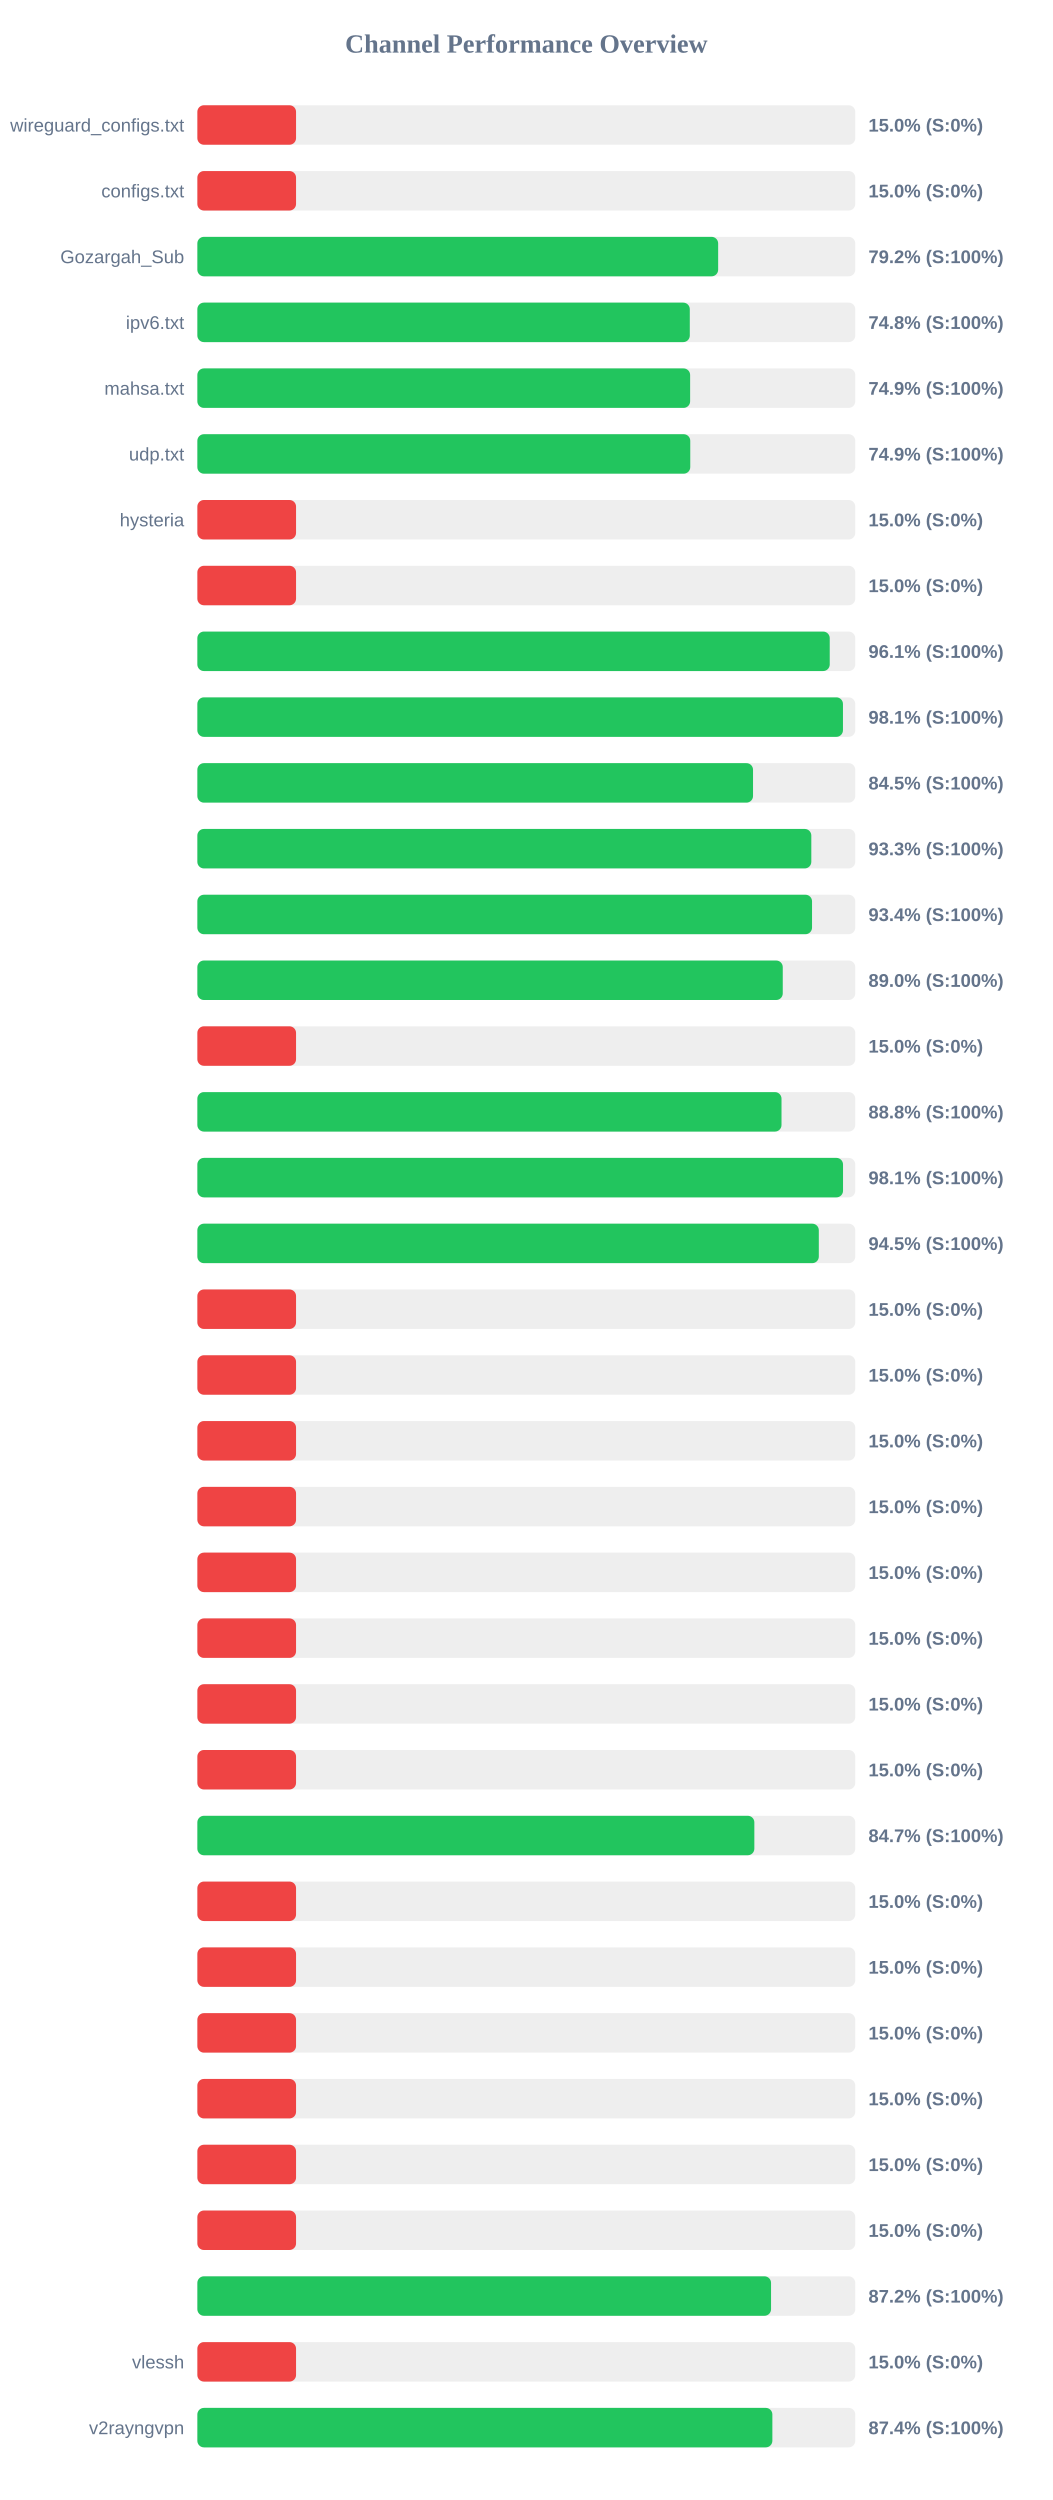
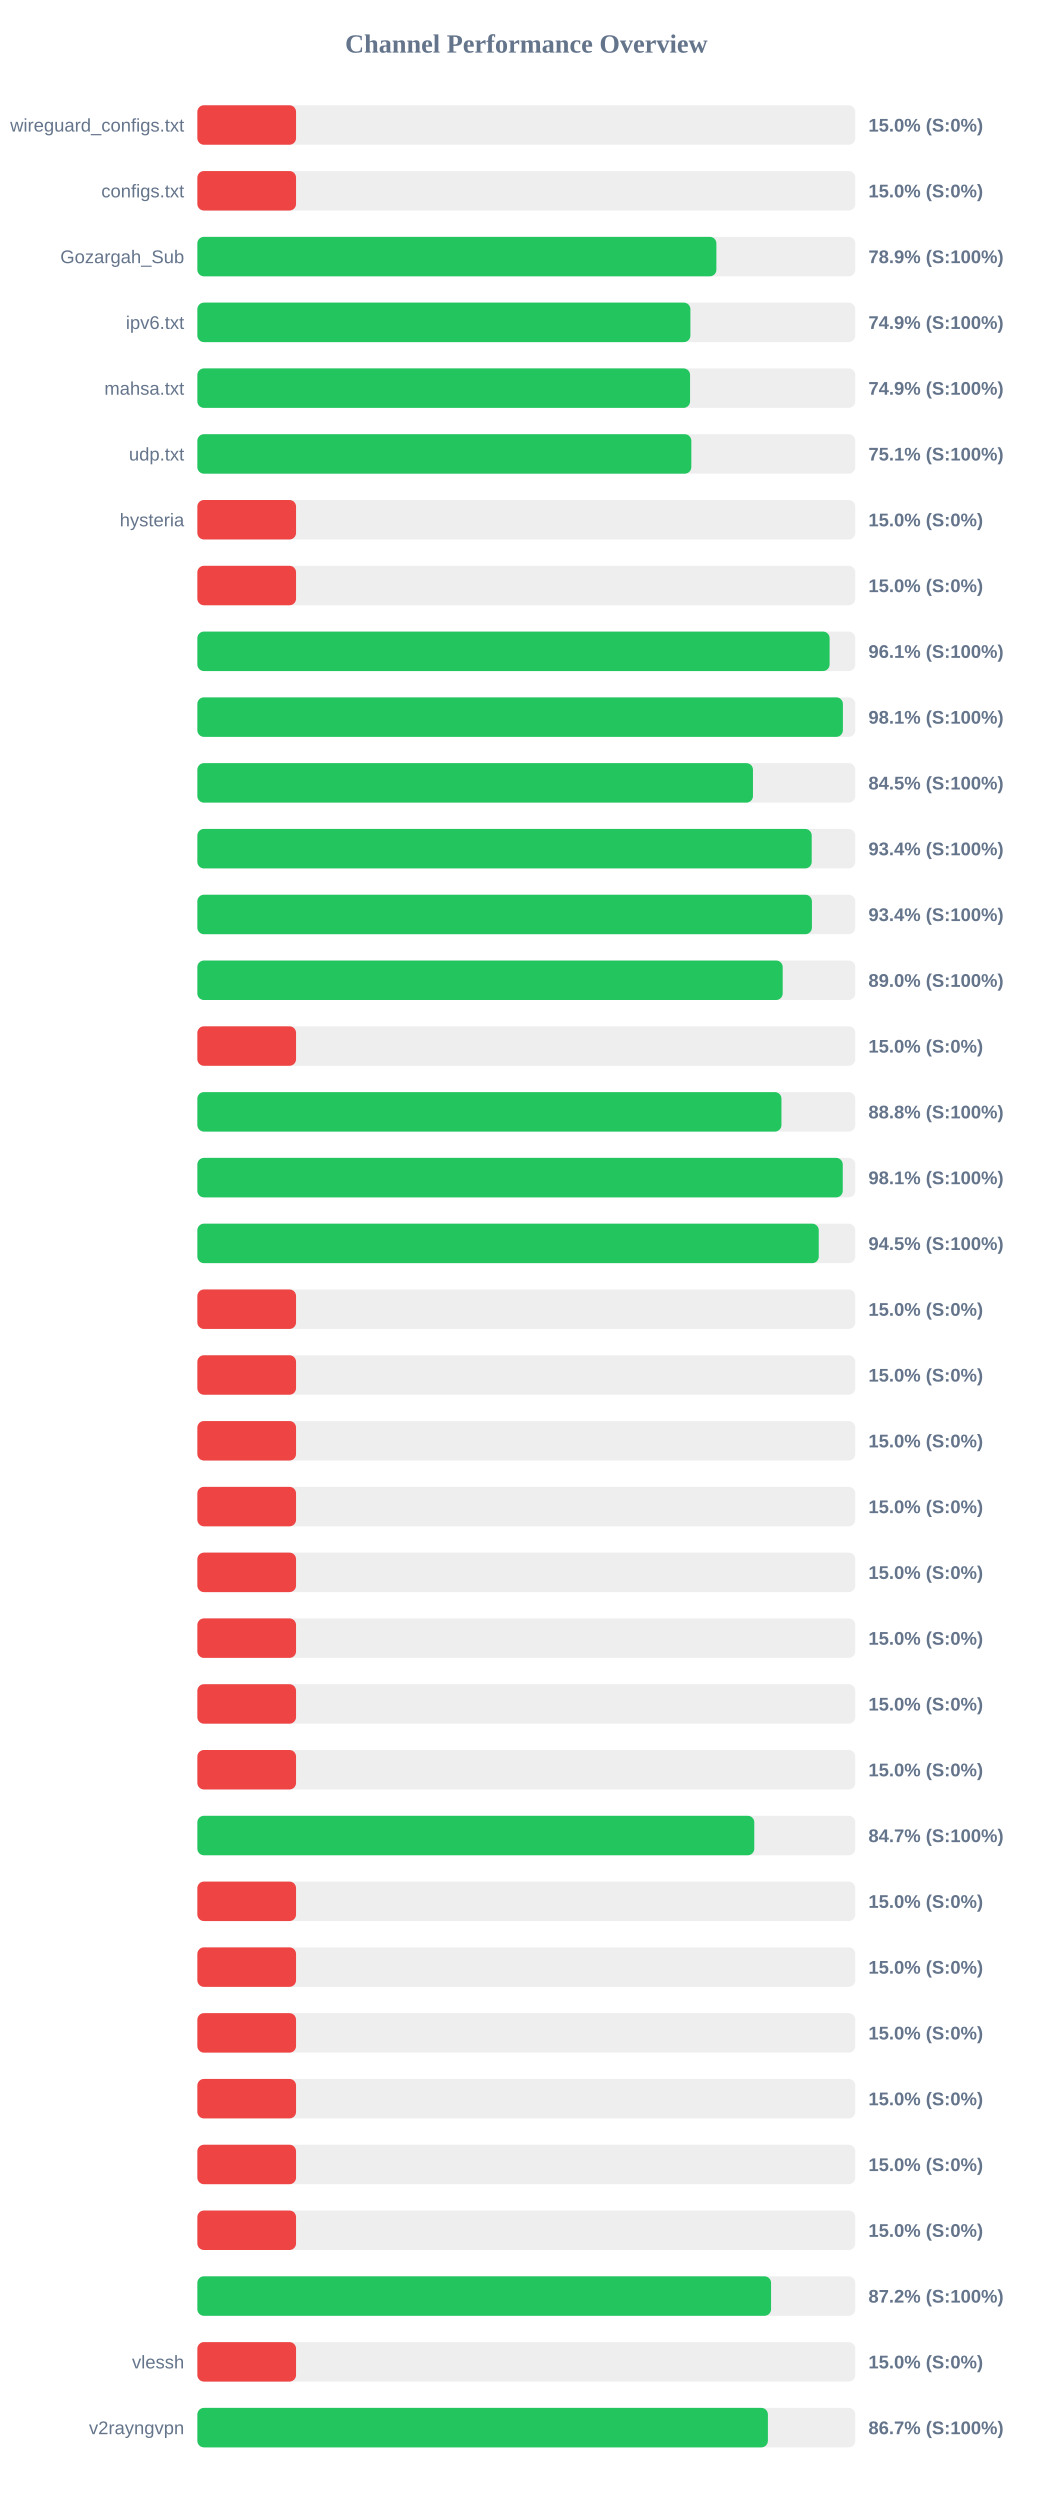
<svg xmlns="http://www.w3.org/2000/svg" width="800" height="1900" version="1.1">
  <style>
        .row { font: 14px Arial; fill: #64748b; }
        .score { font: bold 14px Arial; fill: #64748b; }
    </style>
  <text x="400" y="40" text-anchor="middle" font-size="20px" font-weight="bold" fill="#64748b">Channel Performance Overview</text>
  <rect x="150" y="80" width="500" height="30" fill="#eee" rx="5" />
  <rect x="150" y="80" width="75.0" height="30" fill="#ef4444" rx="5" />
  <text x="140" y="100" text-anchor="end" class="row">wireguard_configs.txt</text>
  <text x="660" y="100" text-anchor="start" class="score">15.0% (S:0%)</text>
  <rect x="150" y="130" width="500" height="30" fill="#eee" rx="5" />
  <rect x="150" y="130" width="75.0" height="30" fill="#ef4444" rx="5" />
  <text x="140" y="150" text-anchor="end" class="row">configs.txt</text>
  <text x="660" y="150" text-anchor="start" class="score">15.0% (S:0%)</text>
  <rect x="150" y="180" width="500" height="30" fill="#eee" rx="5" />
-   <rect x="150" y="180" width="395.8" height="30" fill="#22c55e" rx="5" />
+   <rect x="150" y="180" width="394.45" height="30" fill="#22c55e" rx="5" />
  <text x="140" y="200" text-anchor="end" class="row">Gozargah_Sub</text>
-   <text x="660" y="200" text-anchor="start" class="score">79.2% (S:100%)</text>
+   <text x="660" y="200" text-anchor="start" class="score">78.9% (S:100%)</text>
  <rect x="150" y="230" width="500" height="30" fill="#eee" rx="5" />
-   <rect x="150" y="230" width="374.25" height="30" fill="#22c55e" rx="5" />
+   <rect x="150" y="230" width="374.7" height="30" fill="#22c55e" rx="5" />
  <text x="140" y="250" text-anchor="end" class="row">ipv6.txt</text>
-   <text x="660" y="250" text-anchor="start" class="score">74.8% (S:100%)</text>
+   <text x="660" y="250" text-anchor="start" class="score">74.9% (S:100%)</text>
  <rect x="150" y="280" width="500" height="30" fill="#eee" rx="5" />
-   <rect x="150" y="280" width="374.5" height="30" fill="#22c55e" rx="5" />
+   <rect x="150" y="280" width="374.45" height="30" fill="#22c55e" rx="5" />
  <text x="140" y="300" text-anchor="end" class="row">mahsa.txt</text>
  <text x="660" y="300" text-anchor="start" class="score">74.9% (S:100%)</text>
  <rect x="150" y="330" width="500" height="30" fill="#eee" rx="5" />
-   <rect x="150" y="330" width="374.6" height="30" fill="#22c55e" rx="5" />
+   <rect x="150" y="330" width="375.4" height="30" fill="#22c55e" rx="5" />
  <text x="140" y="350" text-anchor="end" class="row">udp.txt</text>
-   <text x="660" y="350" text-anchor="start" class="score">74.9% (S:100%)</text>
+   <text x="660" y="350" text-anchor="start" class="score">75.1% (S:100%)</text>
  <rect x="150" y="380" width="500" height="30" fill="#eee" rx="5" />
  <rect x="150" y="380" width="75.0" height="30" fill="#ef4444" rx="5" />
  <text x="140" y="400" text-anchor="end" class="row">hysteria</text>
  <text x="660" y="400" text-anchor="start" class="score">15.0% (S:0%)</text>
  <rect x="150" y="430" width="500" height="30" fill="#eee" rx="5" />
  <rect x="150" y="430" width="75.0" height="30" fill="#ef4444" rx="5" />
  <text x="140" y="450" text-anchor="end" class="row" />
  <text x="660" y="450" text-anchor="start" class="score">15.0% (S:0%)</text>
  <rect x="150" y="480" width="500" height="30" fill="#eee" rx="5" />
-   <rect x="150" y="480" width="480.6" height="30" fill="#22c55e" rx="5" />
+   <rect x="150" y="480" width="480.5" height="30" fill="#22c55e" rx="5" />
  <text x="140" y="500" text-anchor="end" class="row" />
  <text x="660" y="500" text-anchor="start" class="score">96.1% (S:100%)</text>
  <rect x="150" y="530" width="500" height="30" fill="#eee" rx="5" />
-   <rect x="150" y="530" width="490.65" height="30" fill="#22c55e" rx="5" />
+   <rect x="150" y="530" width="490.6" height="30" fill="#22c55e" rx="5" />
  <text x="140" y="550" text-anchor="end" class="row" />
  <text x="660" y="550" text-anchor="start" class="score">98.1% (S:100%)</text>
  <rect x="150" y="580" width="500" height="30" fill="#eee" rx="5" />
-   <rect x="150" y="580" width="422.3" height="30" fill="#22c55e" rx="5" />
+   <rect x="150" y="580" width="422.25" height="30" fill="#22c55e" rx="5" />
  <text x="140" y="600" text-anchor="end" class="row" />
  <text x="660" y="600" text-anchor="start" class="score">84.5% (S:100%)</text>
  <rect x="150" y="630" width="500" height="30" fill="#eee" rx="5" />
-   <rect x="150" y="630" width="466.6" height="30" fill="#22c55e" rx="5" />
+   <rect x="150" y="630" width="466.9" height="30" fill="#22c55e" rx="5" />
  <text x="140" y="650" text-anchor="end" class="row" />
-   <text x="660" y="650" text-anchor="start" class="score">93.3% (S:100%)</text>
+   <text x="660" y="650" text-anchor="start" class="score">93.4% (S:100%)</text>
  <rect x="150" y="680" width="500" height="30" fill="#eee" rx="5" />
-   <rect x="150" y="680" width="467.15" height="30" fill="#22c55e" rx="5" />
+   <rect x="150" y="680" width="467.05" height="30" fill="#22c55e" rx="5" />
  <text x="140" y="700" text-anchor="end" class="row" />
  <text x="660" y="700" text-anchor="start" class="score">93.4% (S:100%)</text>
  <rect x="150" y="730" width="500" height="30" fill="#eee" rx="5" />
-   <rect x="150" y="730" width="444.9" height="30" fill="#22c55e" rx="5" />
+   <rect x="150" y="730" width="444.85" height="30" fill="#22c55e" rx="5" />
  <text x="140" y="750" text-anchor="end" class="row" />
  <text x="660" y="750" text-anchor="start" class="score">89.0% (S:100%)</text>
  <rect x="150" y="780" width="500" height="30" fill="#eee" rx="5" />
  <rect x="150" y="780" width="75.0" height="30" fill="#ef4444" rx="5" />
  <text x="140" y="800" text-anchor="end" class="row" />
  <text x="660" y="800" text-anchor="start" class="score">15.0% (S:0%)</text>
  <rect x="150" y="830" width="500" height="30" fill="#eee" rx="5" />
-   <rect x="150" y="830" width="443.95" height="30" fill="#22c55e" rx="5" />
+   <rect x="150" y="830" width="443.9" height="30" fill="#22c55e" rx="5" />
  <text x="140" y="850" text-anchor="end" class="row" />
  <text x="660" y="850" text-anchor="start" class="score">88.8% (S:100%)</text>
  <rect x="150" y="880" width="500" height="30" fill="#eee" rx="5" />
-   <rect x="150" y="880" width="490.7" height="30" fill="#22c55e" rx="5" />
+   <rect x="150" y="880" width="490.5" height="30" fill="#22c55e" rx="5" />
  <text x="140" y="900" text-anchor="end" class="row" />
  <text x="660" y="900" text-anchor="start" class="score">98.1% (S:100%)</text>
  <rect x="150" y="930" width="500" height="30" fill="#eee" rx="5" />
-   <rect x="150" y="930" width="472.3" height="30" fill="#22c55e" rx="5" />
+   <rect x="150" y="930" width="472.25" height="30" fill="#22c55e" rx="5" />
  <text x="140" y="950" text-anchor="end" class="row" />
  <text x="660" y="950" text-anchor="start" class="score">94.5% (S:100%)</text>
  <rect x="150" y="980" width="500" height="30" fill="#eee" rx="5" />
  <rect x="150" y="980" width="75.0" height="30" fill="#ef4444" rx="5" />
  <text x="140" y="1000" text-anchor="end" class="row" />
  <text x="660" y="1000" text-anchor="start" class="score">15.0% (S:0%)</text>
  <rect x="150" y="1030" width="500" height="30" fill="#eee" rx="5" />
  <rect x="150" y="1030" width="75.0" height="30" fill="#ef4444" rx="5" />
  <text x="140" y="1050" text-anchor="end" class="row" />
  <text x="660" y="1050" text-anchor="start" class="score">15.0% (S:0%)</text>
  <rect x="150" y="1080" width="500" height="30" fill="#eee" rx="5" />
  <rect x="150" y="1080" width="75.0" height="30" fill="#ef4444" rx="5" />
  <text x="140" y="1100" text-anchor="end" class="row" />
  <text x="660" y="1100" text-anchor="start" class="score">15.0% (S:0%)</text>
  <rect x="150" y="1130" width="500" height="30" fill="#eee" rx="5" />
  <rect x="150" y="1130" width="75.0" height="30" fill="#ef4444" rx="5" />
  <text x="140" y="1150" text-anchor="end" class="row" />
  <text x="660" y="1150" text-anchor="start" class="score">15.0% (S:0%)</text>
  <rect x="150" y="1180" width="500" height="30" fill="#eee" rx="5" />
  <rect x="150" y="1180" width="75.0" height="30" fill="#ef4444" rx="5" />
  <text x="140" y="1200" text-anchor="end" class="row" />
  <text x="660" y="1200" text-anchor="start" class="score">15.0% (S:0%)</text>
  <rect x="150" y="1230" width="500" height="30" fill="#eee" rx="5" />
  <rect x="150" y="1230" width="75.0" height="30" fill="#ef4444" rx="5" />
  <text x="140" y="1250" text-anchor="end" class="row" />
  <text x="660" y="1250" text-anchor="start" class="score">15.0% (S:0%)</text>
  <rect x="150" y="1280" width="500" height="30" fill="#eee" rx="5" />
  <rect x="150" y="1280" width="75.0" height="30" fill="#ef4444" rx="5" />
  <text x="140" y="1300" text-anchor="end" class="row" />
  <text x="660" y="1300" text-anchor="start" class="score">15.0% (S:0%)</text>
  <rect x="150" y="1330" width="500" height="30" fill="#eee" rx="5" />
  <rect x="150" y="1330" width="75.0" height="30" fill="#ef4444" rx="5" />
  <text x="140" y="1350" text-anchor="end" class="row" />
  <text x="660" y="1350" text-anchor="start" class="score">15.0% (S:0%)</text>
  <rect x="150" y="1380" width="500" height="30" fill="#eee" rx="5" />
-   <rect x="150" y="1380" width="423.3" height="30" fill="#22c55e" rx="5" />
+   <rect x="150" y="1380" width="423.25" height="30" fill="#22c55e" rx="5" />
  <text x="140" y="1400" text-anchor="end" class="row" />
  <text x="660" y="1400" text-anchor="start" class="score">84.7% (S:100%)</text>
  <rect x="150" y="1430" width="500" height="30" fill="#eee" rx="5" />
  <rect x="150" y="1430" width="75.0" height="30" fill="#ef4444" rx="5" />
  <text x="140" y="1450" text-anchor="end" class="row" />
  <text x="660" y="1450" text-anchor="start" class="score">15.0% (S:0%)</text>
  <rect x="150" y="1480" width="500" height="30" fill="#eee" rx="5" />
  <rect x="150" y="1480" width="75.0" height="30" fill="#ef4444" rx="5" />
  <text x="140" y="1500" text-anchor="end" class="row" />
  <text x="660" y="1500" text-anchor="start" class="score">15.0% (S:0%)</text>
  <rect x="150" y="1530" width="500" height="30" fill="#eee" rx="5" />
  <rect x="150" y="1530" width="75.0" height="30" fill="#ef4444" rx="5" />
  <text x="140" y="1550" text-anchor="end" class="row" />
  <text x="660" y="1550" text-anchor="start" class="score">15.0% (S:0%)</text>
  <rect x="150" y="1580" width="500" height="30" fill="#eee" rx="5" />
  <rect x="150" y="1580" width="75.0" height="30" fill="#ef4444" rx="5" />
  <text x="140" y="1600" text-anchor="end" class="row" />
  <text x="660" y="1600" text-anchor="start" class="score">15.0% (S:0%)</text>
  <rect x="150" y="1630" width="500" height="30" fill="#eee" rx="5" />
  <rect x="150" y="1630" width="75.0" height="30" fill="#ef4444" rx="5" />
  <text x="140" y="1650" text-anchor="end" class="row" />
  <text x="660" y="1650" text-anchor="start" class="score">15.0% (S:0%)</text>
  <rect x="150" y="1680" width="500" height="30" fill="#eee" rx="5" />
  <rect x="150" y="1680" width="75.0" height="30" fill="#ef4444" rx="5" />
  <text x="140" y="1700" text-anchor="end" class="row" />
  <text x="660" y="1700" text-anchor="start" class="score">15.0% (S:0%)</text>
  <rect x="150" y="1730" width="500" height="30" fill="#eee" rx="5" />
  <rect x="150" y="1730" width="436.0" height="30" fill="#22c55e" rx="5" />
  <text x="140" y="1750" text-anchor="end" class="row" />
  <text x="660" y="1750" text-anchor="start" class="score">87.2% (S:100%)</text>
  <rect x="150" y="1780" width="500" height="30" fill="#eee" rx="5" />
  <rect x="150" y="1780" width="75.0" height="30" fill="#ef4444" rx="5" />
  <text x="140" y="1800" text-anchor="end" class="row">vlessh</text>
  <text x="660" y="1800" text-anchor="start" class="score">15.0% (S:0%)</text>
  <rect x="150" y="1830" width="500" height="30" fill="#eee" rx="5" />
-   <rect x="150" y="1830" width="437.0" height="30" fill="#22c55e" rx="5" />
+   <rect x="150" y="1830" width="433.6" height="30" fill="#22c55e" rx="5" />
  <text x="140" y="1850" text-anchor="end" class="row">v2rayngvpn</text>
-   <text x="660" y="1850" text-anchor="start" class="score">87.4% (S:100%)</text>
+   <text x="660" y="1850" text-anchor="start" class="score">86.7% (S:100%)</text>
</svg>
